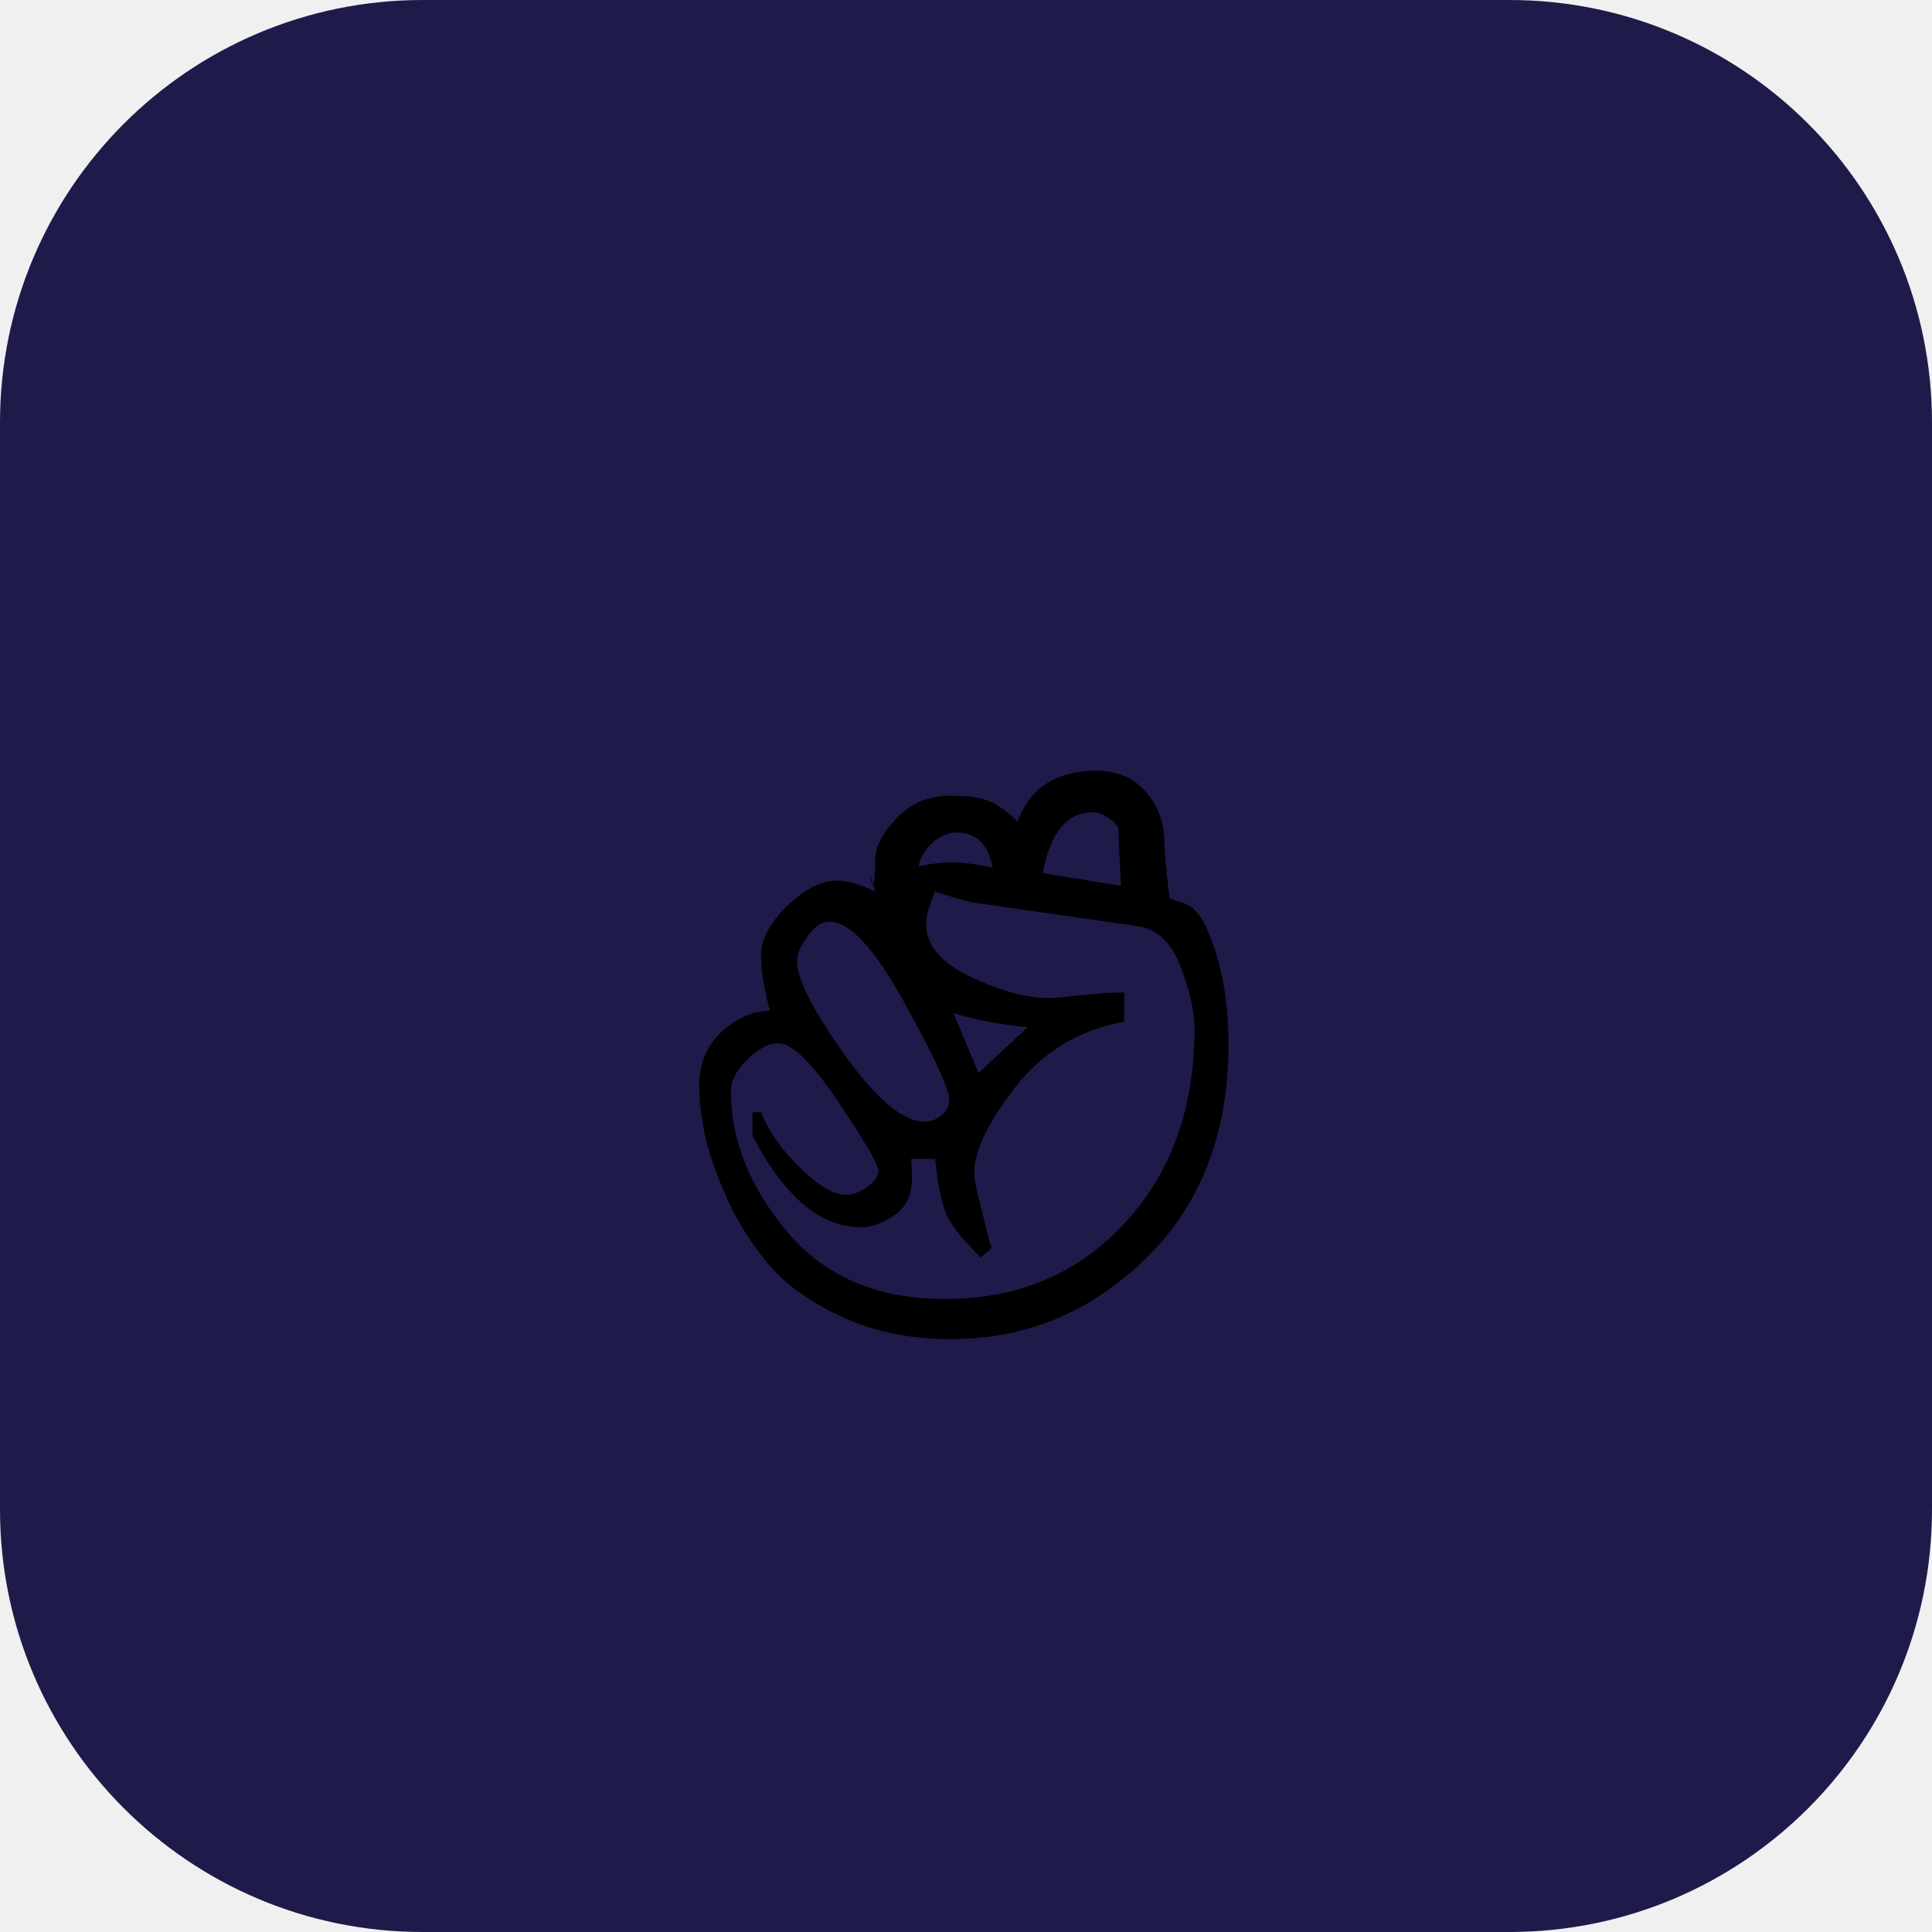
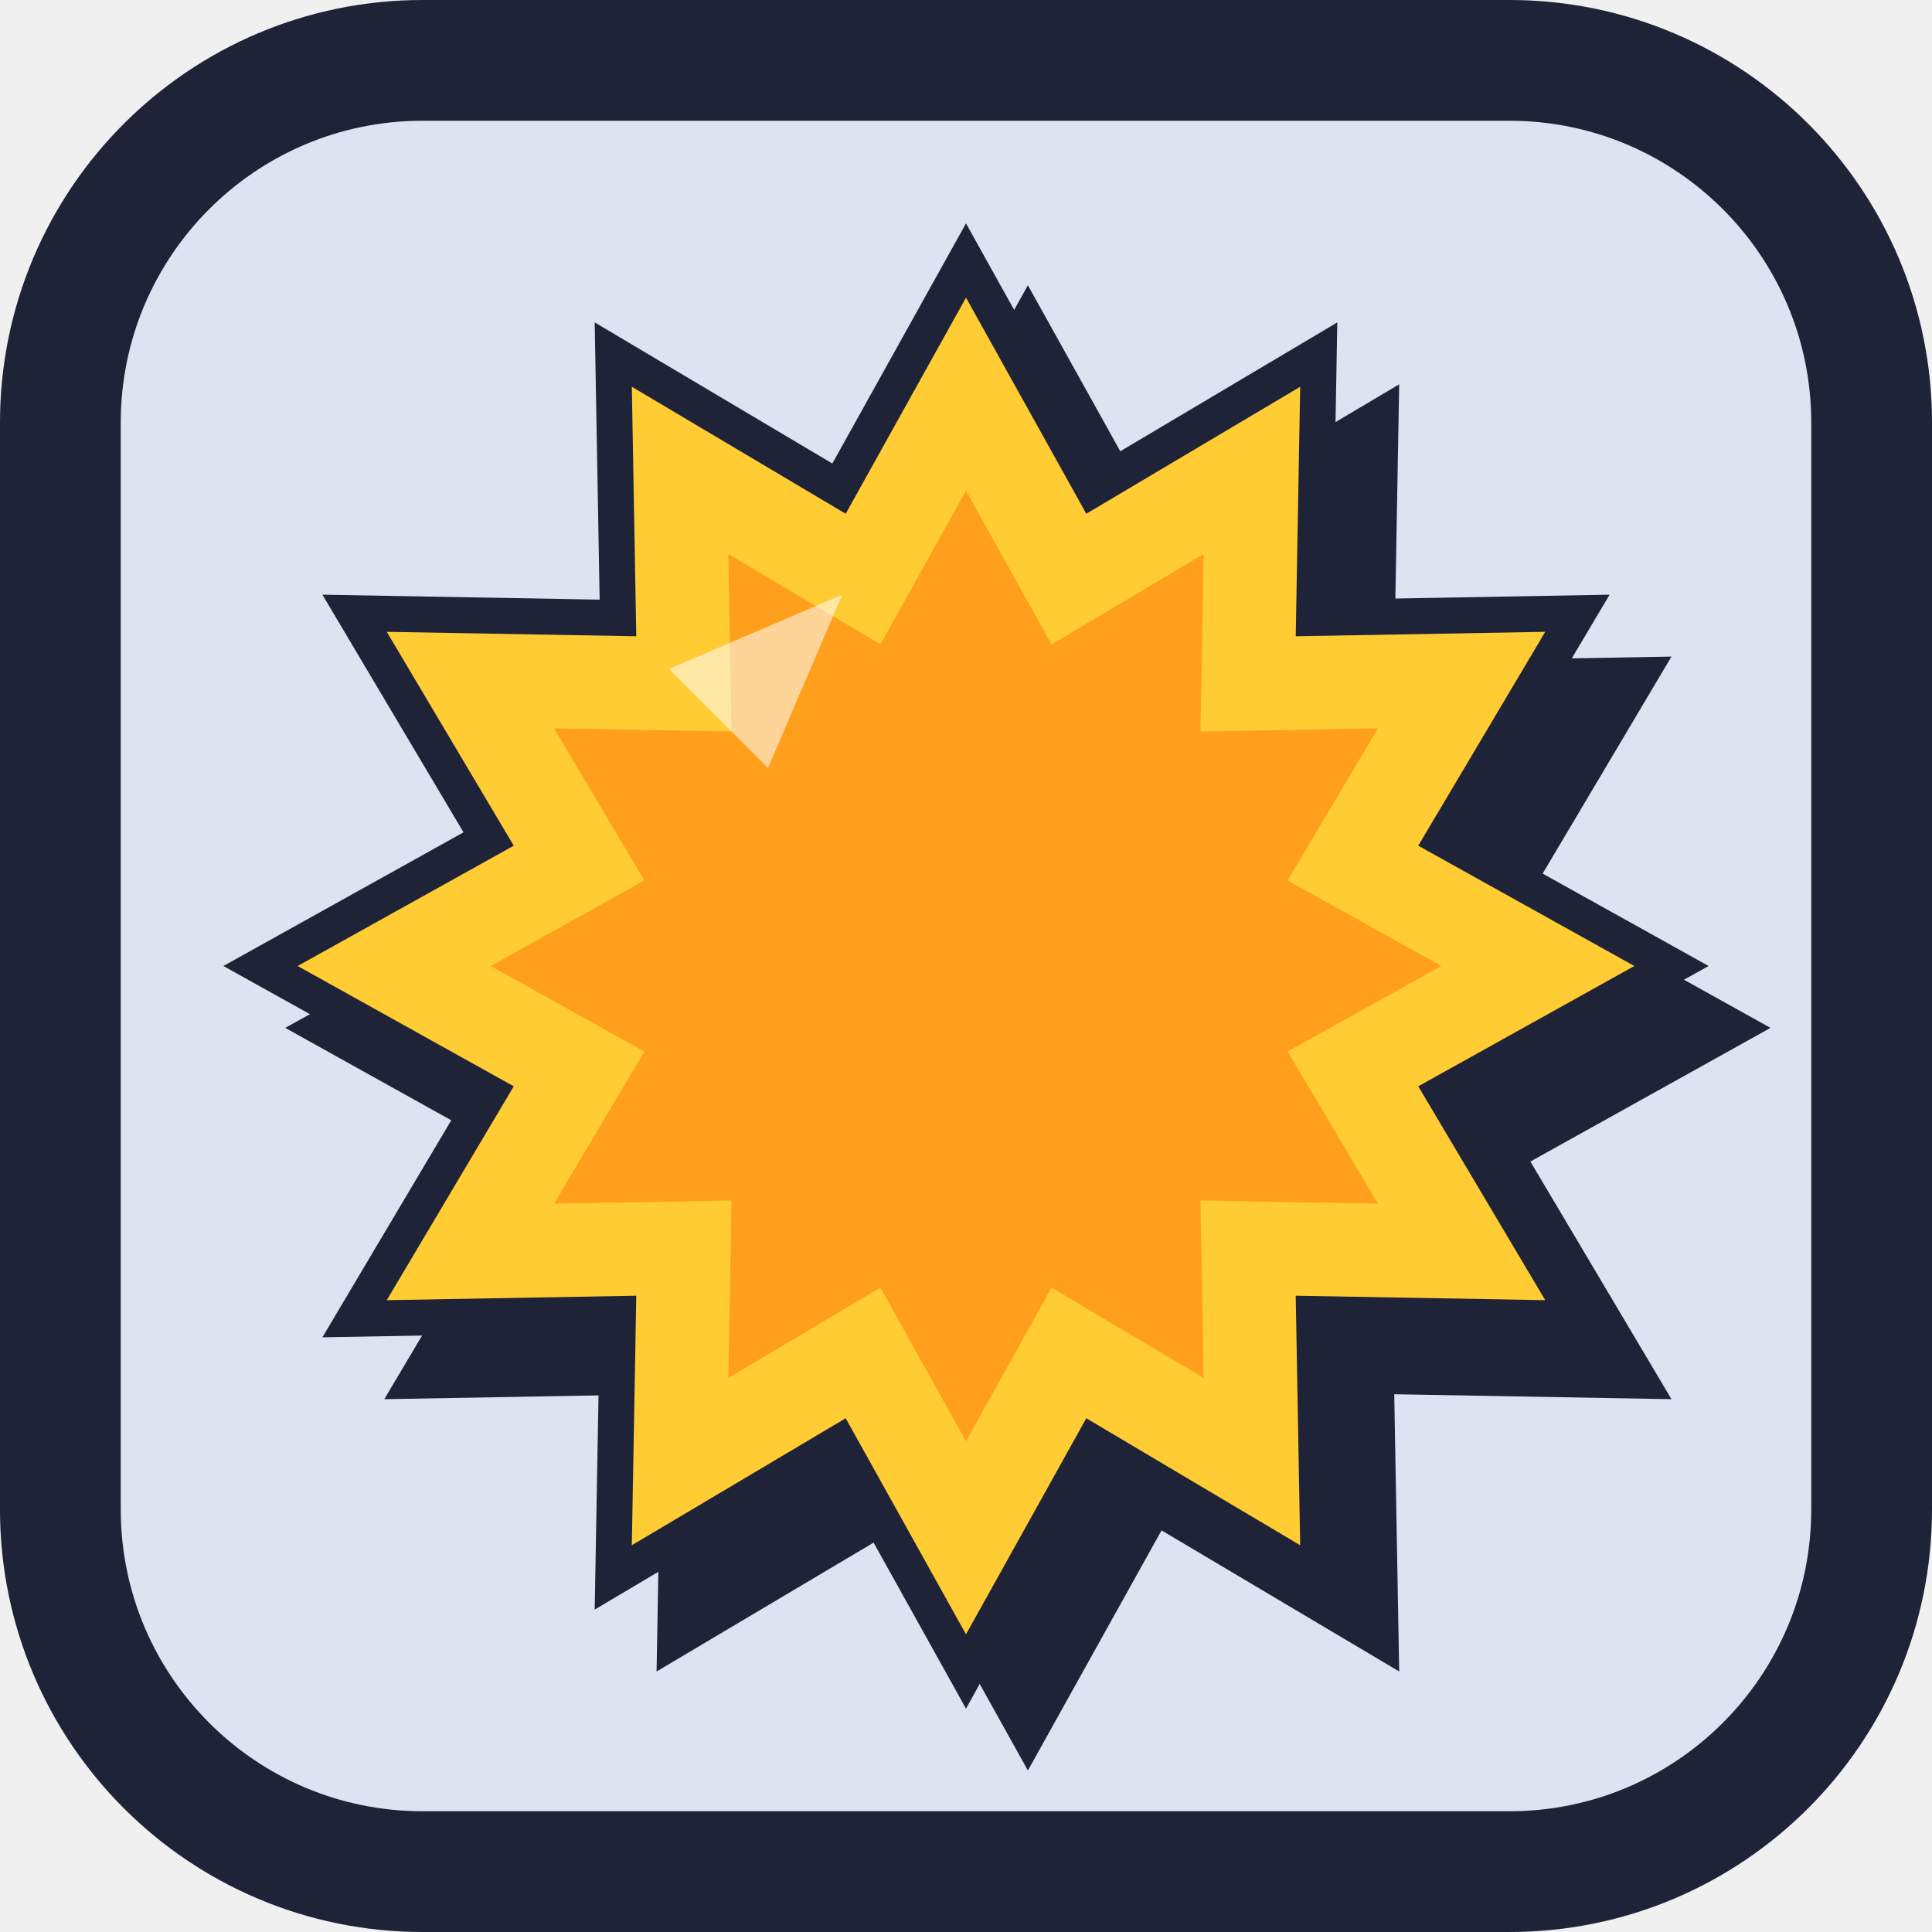
<svg xmlns="http://www.w3.org/2000/svg" viewBox="0 0 64 64">
-   <rect width="64" height="64" rx="14" fill="#1e1b4b" />
-   <text x="32" y="44" font-size="36" text-anchor="middle">✊</text>
+   <rect width="64" height="64" rx="14" fill="#dbe4f0" />
+   <rect x="2" y="2" width="60" height="60" rx="12" fill="none" stroke="#1f2337" stroke-width="4" />
+   <g transform="translate(32 32) scale(0.82) translate(-32 -32)">
+     <polygon fill="#1f2337" transform="translate(2.5 2.5)" points="62,32 52.3,37.4 58,47 46.8,46.8 47,58 37.4,52.3 32,62 26.6,52.3 17,58 17.2,46.8 6,47 11.7,37.4 2,32 11.7,26.6 6,17 17.2,17.2 17,6 26.6,11.7 32,2 37.4,11.7 47,6 46.8,17.2 58,17 52.3,26.6" />
+     <polygon fill="#1f2337" points="62,32 52.3,37.4 58,47 46.8,46.8 47,58 37.4,52.3 32,62 26.6,52.3 17,58 17.2,46.8 6,47 11.7,37.4 2,32 11.7,26.6 6,17 17.2,17.2 17,6 26.6,11.7 32,2 37.4,11.7 47,6 46.8,17.2 58,17 52.3,26.6" />
+     <polygon fill="#ffcc33" transform="translate(32 32) scale(0.9) translate(-32 -32)" points="62,32 52.3,37.4 58,47 46.8,46.8 47,58 37.4,52.3 32,62 26.6,52.3 17,58 17.2,46.8 6,47 11.7,37.4 2,32 11.7,26.6 6,17 17.2,17.2 17,6 26.6,11.7 32,2 37.4,11.7 47,6 46.8,17.2 58,17 52.3,26.6" />
+     <polygon fill="#ff9f1c" transform="translate(32 32) scale(0.64) translate(-32 -32)" points="62,32 52.3,37.4 58,47 46.8,46.8 47,58 37.4,52.3 32,62 26.6,52.3 17,58 17.2,46.8 6,47 11.7,37.4 2,32 11.7,26.6 6,17 17.2,17.2 17,6 26.6,11.7 32,2 37.4,11.7 47,6 46.8,17.2 58,17 52.3,26.6" />
+     <polygon fill="#fff" opacity="0.55" points="20,20 27,17 24,24" />
+   </g>
</svg>
